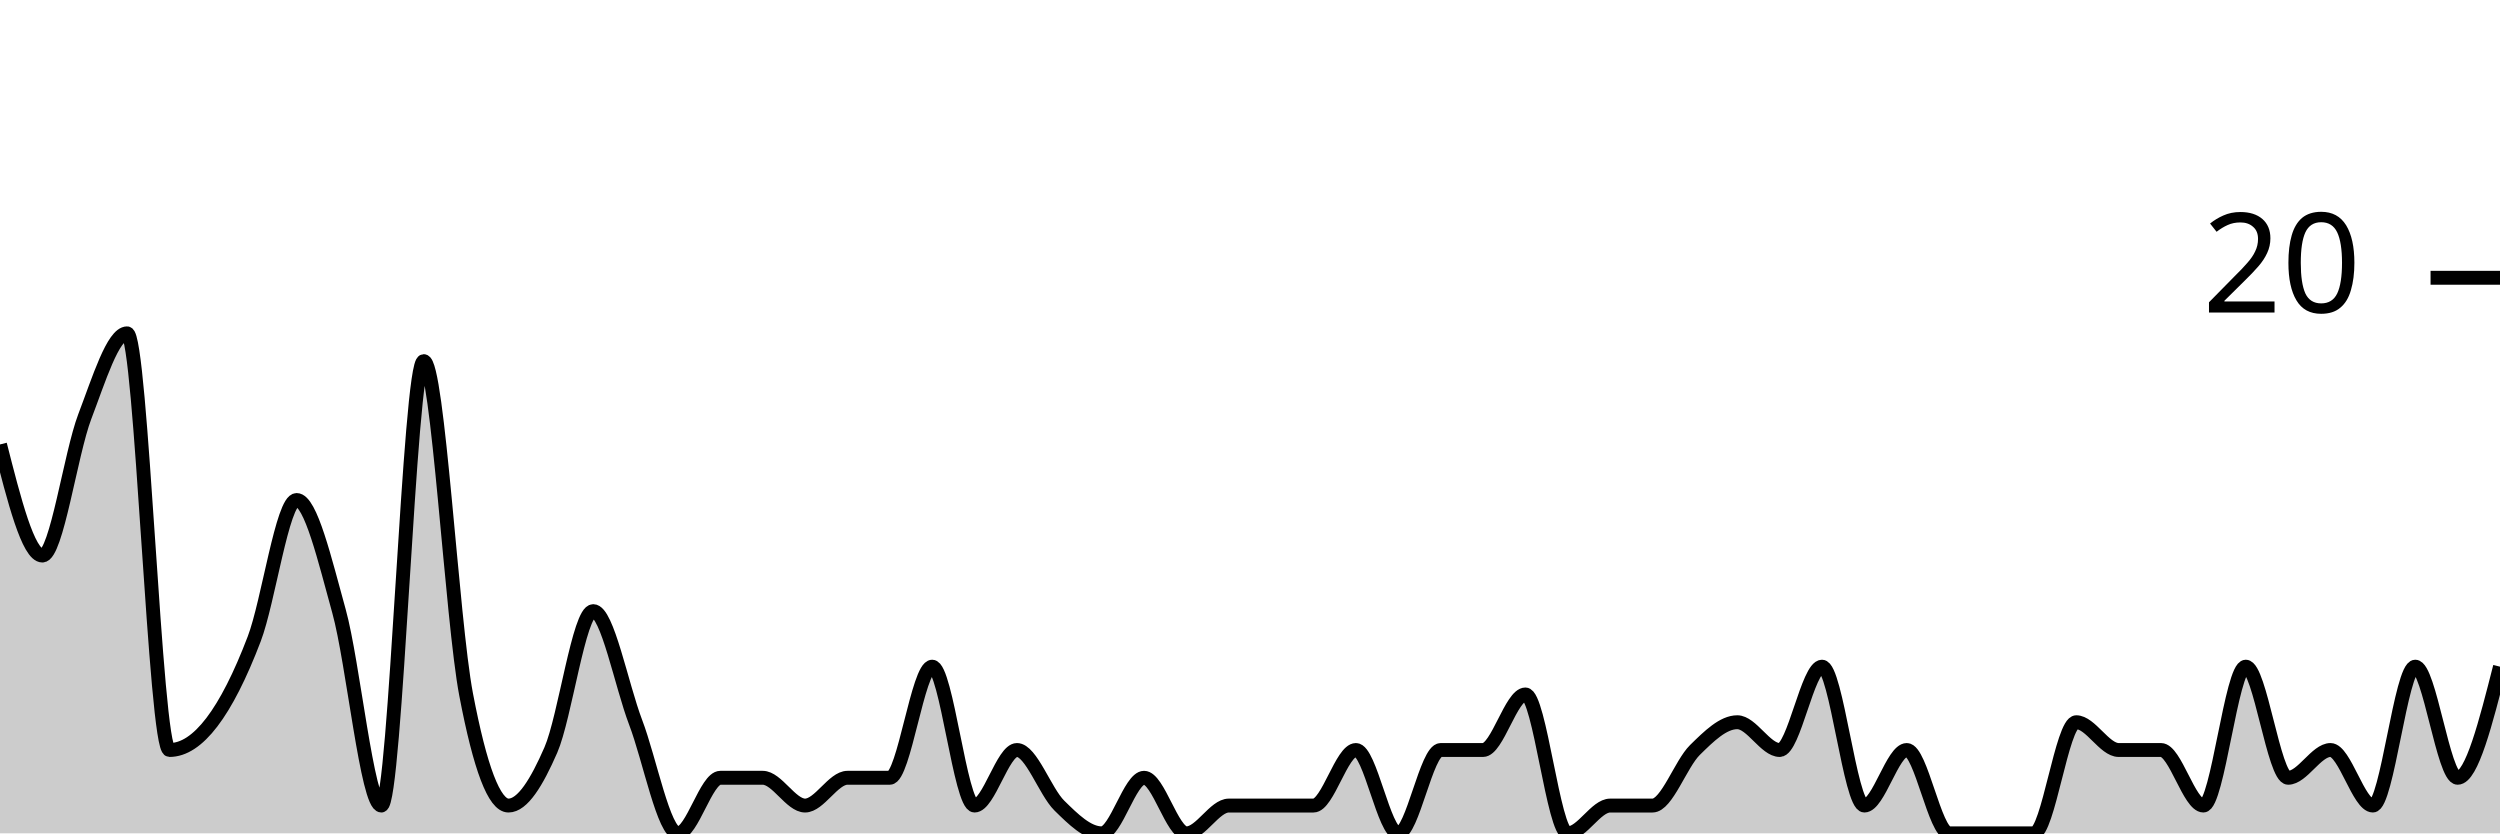
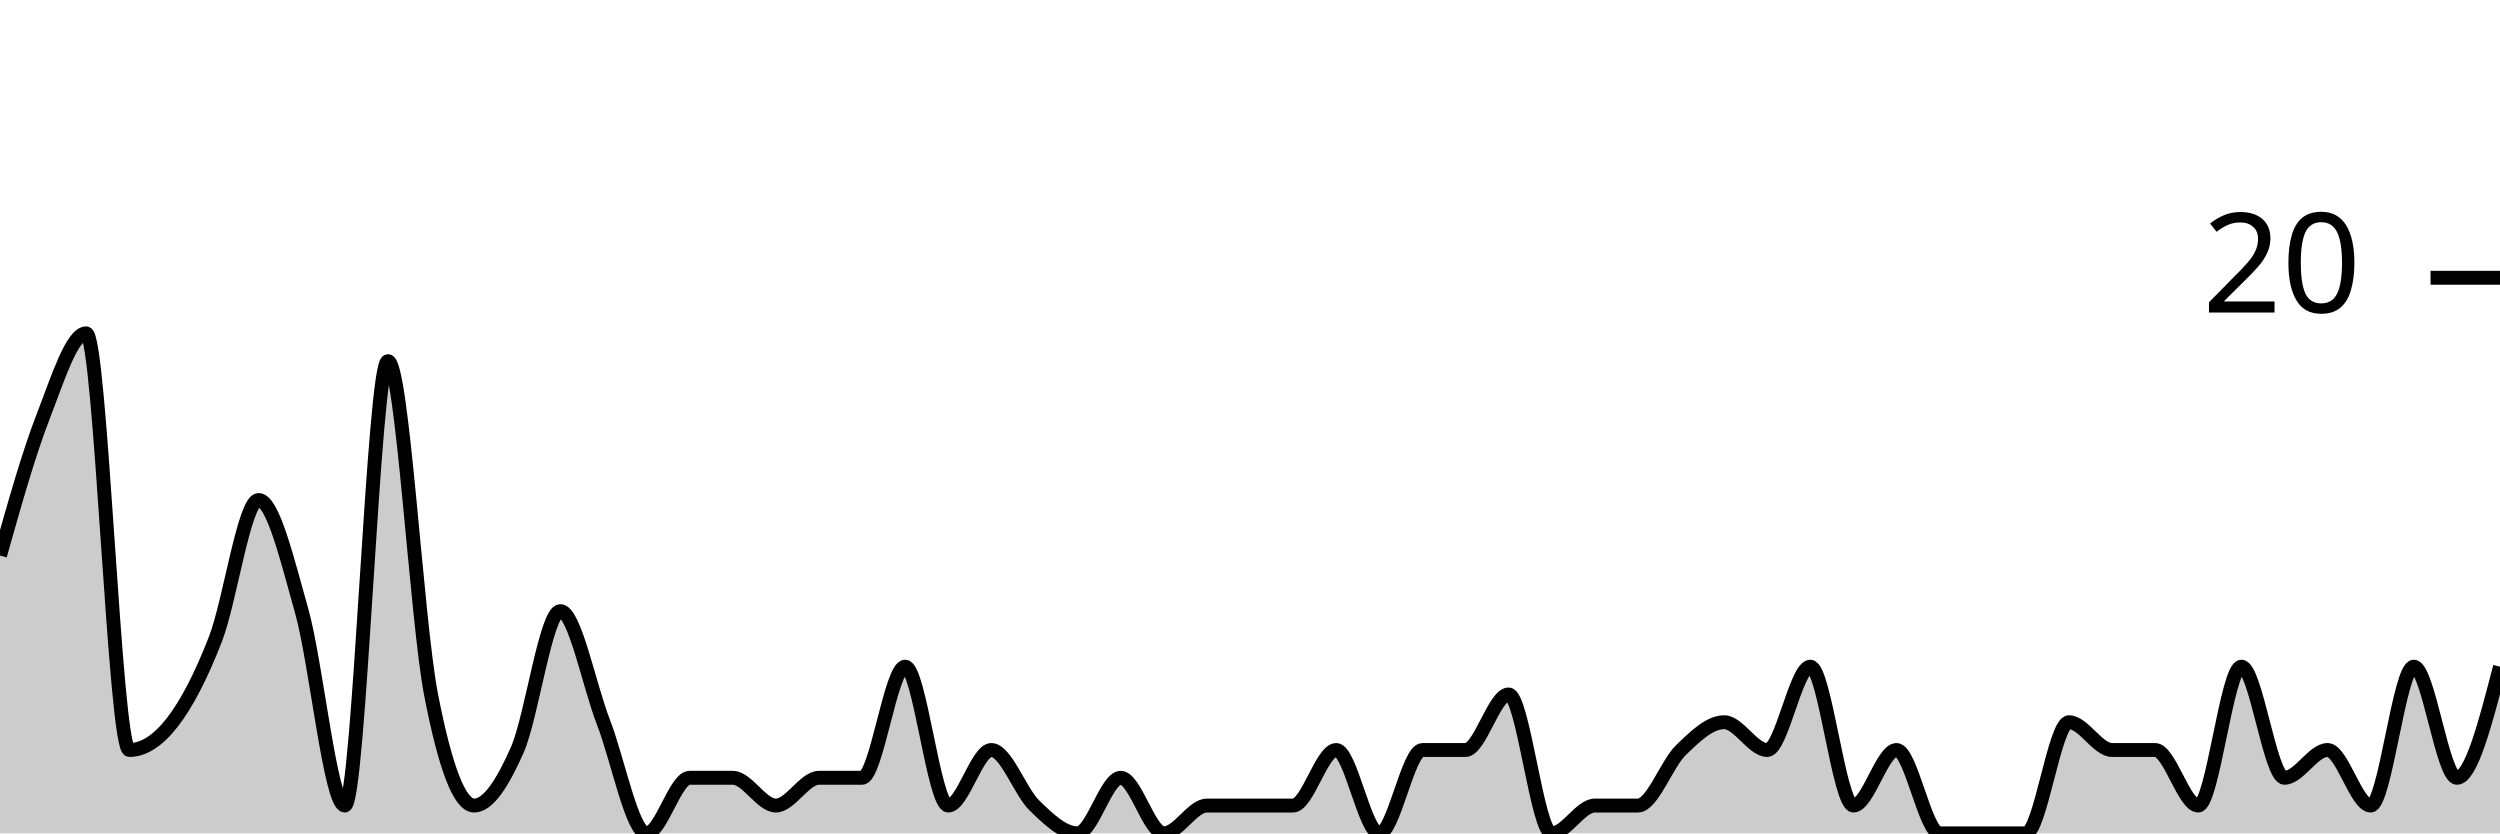
<svg xmlns="http://www.w3.org/2000/svg" viewBox="0 0 180 60">
  <g transform="translate(0,20)">
-     <path class="area" fill="rgba(0, 0, 0, 0.2)" d="M0,12C1.017,16,2.034,20,3.051,20C4.068,20,5.085,12.667,6.102,10C7.119,7.333,8.136,4,9.153,4C10.169,4,11.186,34,12.203,34C13.22,34,14.237,33.333,15.254,32C16.271,30.667,17.288,28.667,18.305,26C19.322,23.333,20.339,16,21.356,16C22.373,16,23.39,20.333,24.407,24C25.424,27.667,26.441,38,27.458,38C28.475,38,29.492,6,30.508,6C31.525,6,32.542,24.667,33.559,30C34.576,35.333,35.593,38,36.61,38C37.627,38,38.644,36.333,39.661,34C40.678,31.667,41.695,24,42.712,24C43.729,24,44.746,29.333,45.763,32C46.78,34.667,47.797,40,48.814,40C49.831,40,50.847,36,51.864,36C52.881,36,53.898,36,54.915,36C55.932,36,56.949,38,57.966,38C58.983,38,60,36,61.017,36C62.034,36,63.051,36,64.068,36C65.085,36,66.102,28,67.119,28C68.136,28,69.153,38,70.169,38C71.186,38,72.203,34,73.22,34C74.237,34,75.254,37,76.271,38C77.288,39,78.305,40,79.322,40C80.339,40,81.356,36,82.373,36C83.39,36,84.407,40,85.424,40C86.441,40,87.458,38,88.475,38C89.492,38,90.508,38,91.525,38C92.542,38,93.559,38,94.576,38C95.593,38,96.61,34,97.627,34C98.644,34,99.661,40,100.678,40C101.695,40,102.712,34,103.729,34C104.746,34,105.763,34,106.78,34C107.797,34,108.814,30,109.831,30C110.847,30,111.864,40,112.881,40C113.898,40,114.915,38,115.932,38C116.949,38,117.966,38,118.983,38C120,38,121.017,35,122.034,34C123.051,33,124.068,32,125.085,32C126.102,32,127.119,34,128.136,34C129.153,34,130.169,28,131.186,28C132.203,28,133.22,38,134.237,38C135.254,38,136.271,34,137.288,34C138.305,34,139.322,40,140.339,40C141.356,40,142.373,40,143.39,40C144.407,40,145.424,40,146.441,40C147.458,40,148.475,32,149.492,32C150.508,32,151.525,34,152.542,34C153.559,34,154.576,34,155.593,34C156.61,34,157.627,38,158.644,38C159.661,38,160.678,28,161.695,28C162.712,28,163.729,36,164.746,36C165.763,36,166.78,34,167.797,34C168.814,34,169.831,38,170.847,38C171.864,38,172.881,28,173.898,28C174.915,28,175.932,36,176.949,36C177.966,36,178.983,32,180,28L180,40C178.983,40,177.966,40,176.949,40C175.932,40,174.915,40,173.898,40C172.881,40,171.864,40,170.847,40C169.831,40,168.814,40,167.797,40C166.78,40,165.763,40,164.746,40C163.729,40,162.712,40,161.695,40C160.678,40,159.661,40,158.644,40C157.627,40,156.61,40,155.593,40C154.576,40,153.559,40,152.542,40C151.525,40,150.508,40,149.492,40C148.475,40,147.458,40,146.441,40C145.424,40,144.407,40,143.39,40C142.373,40,141.356,40,140.339,40C139.322,40,138.305,40,137.288,40C136.271,40,135.254,40,134.237,40C133.22,40,132.203,40,131.186,40C130.169,40,129.153,40,128.136,40C127.119,40,126.102,40,125.085,40C124.068,40,123.051,40,122.034,40C121.017,40,120,40,118.983,40C117.966,40,116.949,40,115.932,40C114.915,40,113.898,40,112.881,40C111.864,40,110.847,40,109.831,40C108.814,40,107.797,40,106.78,40C105.763,40,104.746,40,103.729,40C102.712,40,101.695,40,100.678,40C99.661,40,98.644,40,97.627,40C96.61,40,95.593,40,94.576,40C93.559,40,92.542,40,91.525,40C90.508,40,89.492,40,88.475,40C87.458,40,86.441,40,85.424,40C84.407,40,83.39,40,82.373,40C81.356,40,80.339,40,79.322,40C78.305,40,77.288,40,76.271,40C75.254,40,74.237,40,73.22,40C72.203,40,71.186,40,70.169,40C69.153,40,68.136,40,67.119,40C66.102,40,65.085,40,64.068,40C63.051,40,62.034,40,61.017,40C60,40,58.983,40,57.966,40C56.949,40,55.932,40,54.915,40C53.898,40,52.881,40,51.864,40C50.847,40,49.831,40,48.814,40C47.797,40,46.78,40,45.763,40C44.746,40,43.729,40,42.712,40C41.695,40,40.678,40,39.661,40C38.644,40,37.627,40,36.61,40C35.593,40,34.576,40,33.559,40C32.542,40,31.525,40,30.508,40C29.492,40,28.475,40,27.458,40C26.441,40,25.424,40,24.407,40C23.39,40,22.373,40,21.356,40C20.339,40,19.322,40,18.305,40C17.288,40,16.271,40,15.254,40C14.237,40,13.22,40,12.203,40C11.186,40,10.169,40,9.153,40C8.136,40,7.119,40,6.102,40C5.085,40,4.068,40,3.051,40C2.034,40,1.017,40,0,40Z" />
-     <path class="line" stroke="black" fill="none" d="M0,12C1.017,16,2.034,20,3.051,20C4.068,20,5.085,12.667,6.102,10C7.119,7.333,8.136,4,9.153,4C10.169,4,11.186,34,12.203,34C13.22,34,14.237,33.333,15.254,32C16.271,30.667,17.288,28.667,18.305,26C19.322,23.333,20.339,16,21.356,16C22.373,16,23.39,20.333,24.407,24C25.424,27.667,26.441,38,27.458,38C28.475,38,29.492,6,30.508,6C31.525,6,32.542,24.667,33.559,30C34.576,35.333,35.593,38,36.61,38C37.627,38,38.644,36.333,39.661,34C40.678,31.667,41.695,24,42.712,24C43.729,24,44.746,29.333,45.763,32C46.78,34.667,47.797,40,48.814,40C49.831,40,50.847,36,51.864,36C52.881,36,53.898,36,54.915,36C55.932,36,56.949,38,57.966,38C58.983,38,60,36,61.017,36C62.034,36,63.051,36,64.068,36C65.085,36,66.102,28,67.119,28C68.136,28,69.153,38,70.169,38C71.186,38,72.203,34,73.22,34C74.237,34,75.254,37,76.271,38C77.288,39,78.305,40,79.322,40C80.339,40,81.356,36,82.373,36C83.39,36,84.407,40,85.424,40C86.441,40,87.458,38,88.475,38C89.492,38,90.508,38,91.525,38C92.542,38,93.559,38,94.576,38C95.593,38,96.61,34,97.627,34C98.644,34,99.661,40,100.678,40C101.695,40,102.712,34,103.729,34C104.746,34,105.763,34,106.78,34C107.797,34,108.814,30,109.831,30C110.847,30,111.864,40,112.881,40C113.898,40,114.915,38,115.932,38C116.949,38,117.966,38,118.983,38C120,38,121.017,35,122.034,34C123.051,33,124.068,32,125.085,32C126.102,32,127.119,34,128.136,34C129.153,34,130.169,28,131.186,28C132.203,28,133.22,38,134.237,38C135.254,38,136.271,34,137.288,34C138.305,34,139.322,40,140.339,40C141.356,40,142.373,40,143.39,40C144.407,40,145.424,40,146.441,40C147.458,40,148.475,32,149.492,32C150.508,32,151.525,34,152.542,34C153.559,34,154.576,34,155.593,34C156.61,34,157.627,38,158.644,38C159.661,38,160.678,28,161.695,28C162.712,28,163.729,36,164.746,36C165.763,36,166.78,34,167.797,34C168.814,34,169.831,38,170.847,38C171.864,38,172.881,28,173.898,28C174.915,28,175.932,36,176.949,36C177.966,36,178.983,32,180,28" />
+     <path class="area" fill="rgba(0, 0, 0, 0.2)" d="M0,20C1.034,16.333,2.069,12.667,3.103,10C4.138,7.333,5.172,4,6.207,4C7.241,4,8.276,34,9.31,34C10.345,34,11.379,33.333,12.414,32C13.448,30.667,14.483,28.667,15.517,26C16.552,23.333,17.586,16,18.621,16C19.655,16,20.69,20.333,21.724,24C22.759,27.667,23.793,38,24.828,38C25.862,38,26.897,6,27.931,6C28.966,6,30,24.667,31.034,30C32.069,35.333,33.103,38,34.138,38C35.172,38,36.207,36.333,37.241,34C38.276,31.667,39.31,24,40.345,24C41.379,24,42.414,29.333,43.448,32C44.483,34.667,45.517,40,46.552,40C47.586,40,48.621,36,49.655,36C50.69,36,51.724,36,52.759,36C53.793,36,54.828,38,55.862,38C56.897,38,57.931,36,58.966,36C60,36,61.034,36,62.069,36C63.103,36,64.138,28,65.172,28C66.207,28,67.241,38,68.276,38C69.31,38,70.345,34,71.379,34C72.414,34,73.448,37,74.483,38C75.517,39,76.552,40,77.586,40C78.621,40,79.655,36,80.69,36C81.724,36,82.759,40,83.793,40C84.828,40,85.862,38,86.897,38C87.931,38,88.966,38,90,38C91.034,38,92.069,38,93.103,38C94.138,38,95.172,34,96.207,34C97.241,34,98.276,40,99.31,40C100.345,40,101.379,34,102.414,34C103.448,34,104.483,34,105.517,34C106.552,34,107.586,30,108.621,30C109.655,30,110.69,40,111.724,40C112.759,40,113.793,38,114.828,38C115.862,38,116.897,38,117.931,38C118.966,38,120,35,121.034,34C122.069,33,123.103,32,124.138,32C125.172,32,126.207,34,127.241,34C128.276,34,129.31,28,130.345,28C131.379,28,132.414,38,133.448,38C134.483,38,135.517,34,136.552,34C137.586,34,138.621,40,139.655,40C140.69,40,141.724,40,142.759,40C143.793,40,144.828,40,145.862,40C146.897,40,147.931,32,148.966,32C150,32,151.034,34,152.069,34C153.103,34,154.138,34,155.172,34C156.207,34,157.241,38,158.276,38C159.31,38,160.345,28,161.379,28C162.414,28,163.448,36,164.483,36C165.517,36,166.552,34,167.586,34C168.621,34,169.655,38,170.69,38C171.724,38,172.759,28,173.793,28C174.828,28,175.862,36,176.897,36C177.931,36,178.966,32,180,28L180,40C178.966,40,177.931,40,176.897,40C175.862,40,174.828,40,173.793,40C172.759,40,171.724,40,170.69,40C169.655,40,168.621,40,167.586,40C166.552,40,165.517,40,164.483,40C163.448,40,162.414,40,161.379,40C160.345,40,159.31,40,158.276,40C157.241,40,156.207,40,155.172,40C154.138,40,153.103,40,152.069,40C151.034,40,150,40,148.966,40C147.931,40,146.897,40,145.862,40C144.828,40,143.793,40,142.759,40C141.724,40,140.69,40,139.655,40C138.621,40,137.586,40,136.552,40C135.517,40,134.483,40,133.448,40C132.414,40,131.379,40,130.345,40C129.31,40,128.276,40,127.241,40C126.207,40,125.172,40,124.138,40C123.103,40,122.069,40,121.034,40C120,40,118.966,40,117.931,40C116.897,40,115.862,40,114.828,40C113.793,40,112.759,40,111.724,40C110.69,40,109.655,40,108.621,40C107.586,40,106.552,40,105.517,40C104.483,40,103.448,40,102.414,40C101.379,40,100.345,40,99.31,40C98.276,40,97.241,40,96.207,40C95.172,40,94.138,40,93.103,40C92.069,40,91.034,40,90,40C88.966,40,87.931,40,86.897,40C85.862,40,84.828,40,83.793,40C82.759,40,81.724,40,80.69,40C79.655,40,78.621,40,77.586,40C76.552,40,75.517,40,74.483,40C73.448,40,72.414,40,71.379,40C70.345,40,69.31,40,68.276,40C67.241,40,66.207,40,65.172,40C64.138,40,63.103,40,62.069,40C61.034,40,60,40,58.966,40C57.931,40,56.897,40,55.862,40C54.828,40,53.793,40,52.759,40C51.724,40,50.69,40,49.655,40C48.621,40,47.586,40,46.552,40C45.517,40,44.483,40,43.448,40C42.414,40,41.379,40,40.345,40C39.31,40,38.276,40,37.241,40C36.207,40,35.172,40,34.138,40C33.103,40,32.069,40,31.034,40C30,40,28.966,40,27.931,40C26.897,40,25.862,40,24.828,40C23.793,40,22.759,40,21.724,40C20.69,40,19.655,40,18.621,40C17.586,40,16.552,40,15.517,40C14.483,40,13.448,40,12.414,40C11.379,40,10.345,40,9.31,40C8.276,40,7.241,40,6.207,40C5.172,40,4.138,40,3.103,40C2.069,40,1.034,40,0,40Z" />
+     <path class="line" stroke="black" fill="none" d="M0,20C1.034,16.333,2.069,12.667,3.103,10C4.138,7.333,5.172,4,6.207,4C7.241,4,8.276,34,9.31,34C10.345,34,11.379,33.333,12.414,32C13.448,30.667,14.483,28.667,15.517,26C16.552,23.333,17.586,16,18.621,16C19.655,16,20.69,20.333,21.724,24C22.759,27.667,23.793,38,24.828,38C25.862,38,26.897,6,27.931,6C28.966,6,30,24.667,31.034,30C32.069,35.333,33.103,38,34.138,38C35.172,38,36.207,36.333,37.241,34C38.276,31.667,39.31,24,40.345,24C41.379,24,42.414,29.333,43.448,32C44.483,34.667,45.517,40,46.552,40C47.586,40,48.621,36,49.655,36C50.69,36,51.724,36,52.759,36C53.793,36,54.828,38,55.862,38C56.897,38,57.931,36,58.966,36C60,36,61.034,36,62.069,36C63.103,36,64.138,28,65.172,28C66.207,28,67.241,38,68.276,38C69.31,38,70.345,34,71.379,34C72.414,34,73.448,37,74.483,38C75.517,39,76.552,40,77.586,40C78.621,40,79.655,36,80.69,36C81.724,36,82.759,40,83.793,40C84.828,40,85.862,38,86.897,38C87.931,38,88.966,38,90,38C91.034,38,92.069,38,93.103,38C94.138,38,95.172,34,96.207,34C97.241,34,98.276,40,99.31,40C100.345,40,101.379,34,102.414,34C103.448,34,104.483,34,105.517,34C106.552,34,107.586,30,108.621,30C109.655,30,110.69,40,111.724,40C112.759,40,113.793,38,114.828,38C115.862,38,116.897,38,117.931,38C118.966,38,120,35,121.034,34C122.069,33,123.103,32,124.138,32C125.172,32,126.207,34,127.241,34C128.276,34,129.31,28,130.345,28C131.379,28,132.414,38,133.448,38C134.483,38,135.517,34,136.552,34C137.586,34,138.621,40,139.655,40C140.69,40,141.724,40,142.759,40C143.793,40,144.828,40,145.862,40C146.897,40,147.931,32,148.966,32C150,32,151.034,34,152.069,34C153.103,34,154.138,34,155.172,34C156.207,34,157.241,38,158.276,38C159.31,38,160.345,28,161.379,28C162.414,28,163.448,36,164.483,36C165.517,36,166.552,34,167.586,34C168.621,34,169.655,38,170.69,38C171.724,38,172.759,28,173.793,28C174.828,28,175.862,36,176.897,36C177.931,36,178.966,32,180,28" />
    <path class="axis-ceiling" stroke-width="1" stroke="black" fill="none" d="M175,0L180,0" />
    <text class="axis-ceiling-label" font-family="sans-serif" text-anchor="end" font-size="10px" x="170" y="2.5">20</text>
  </g>
</svg>
